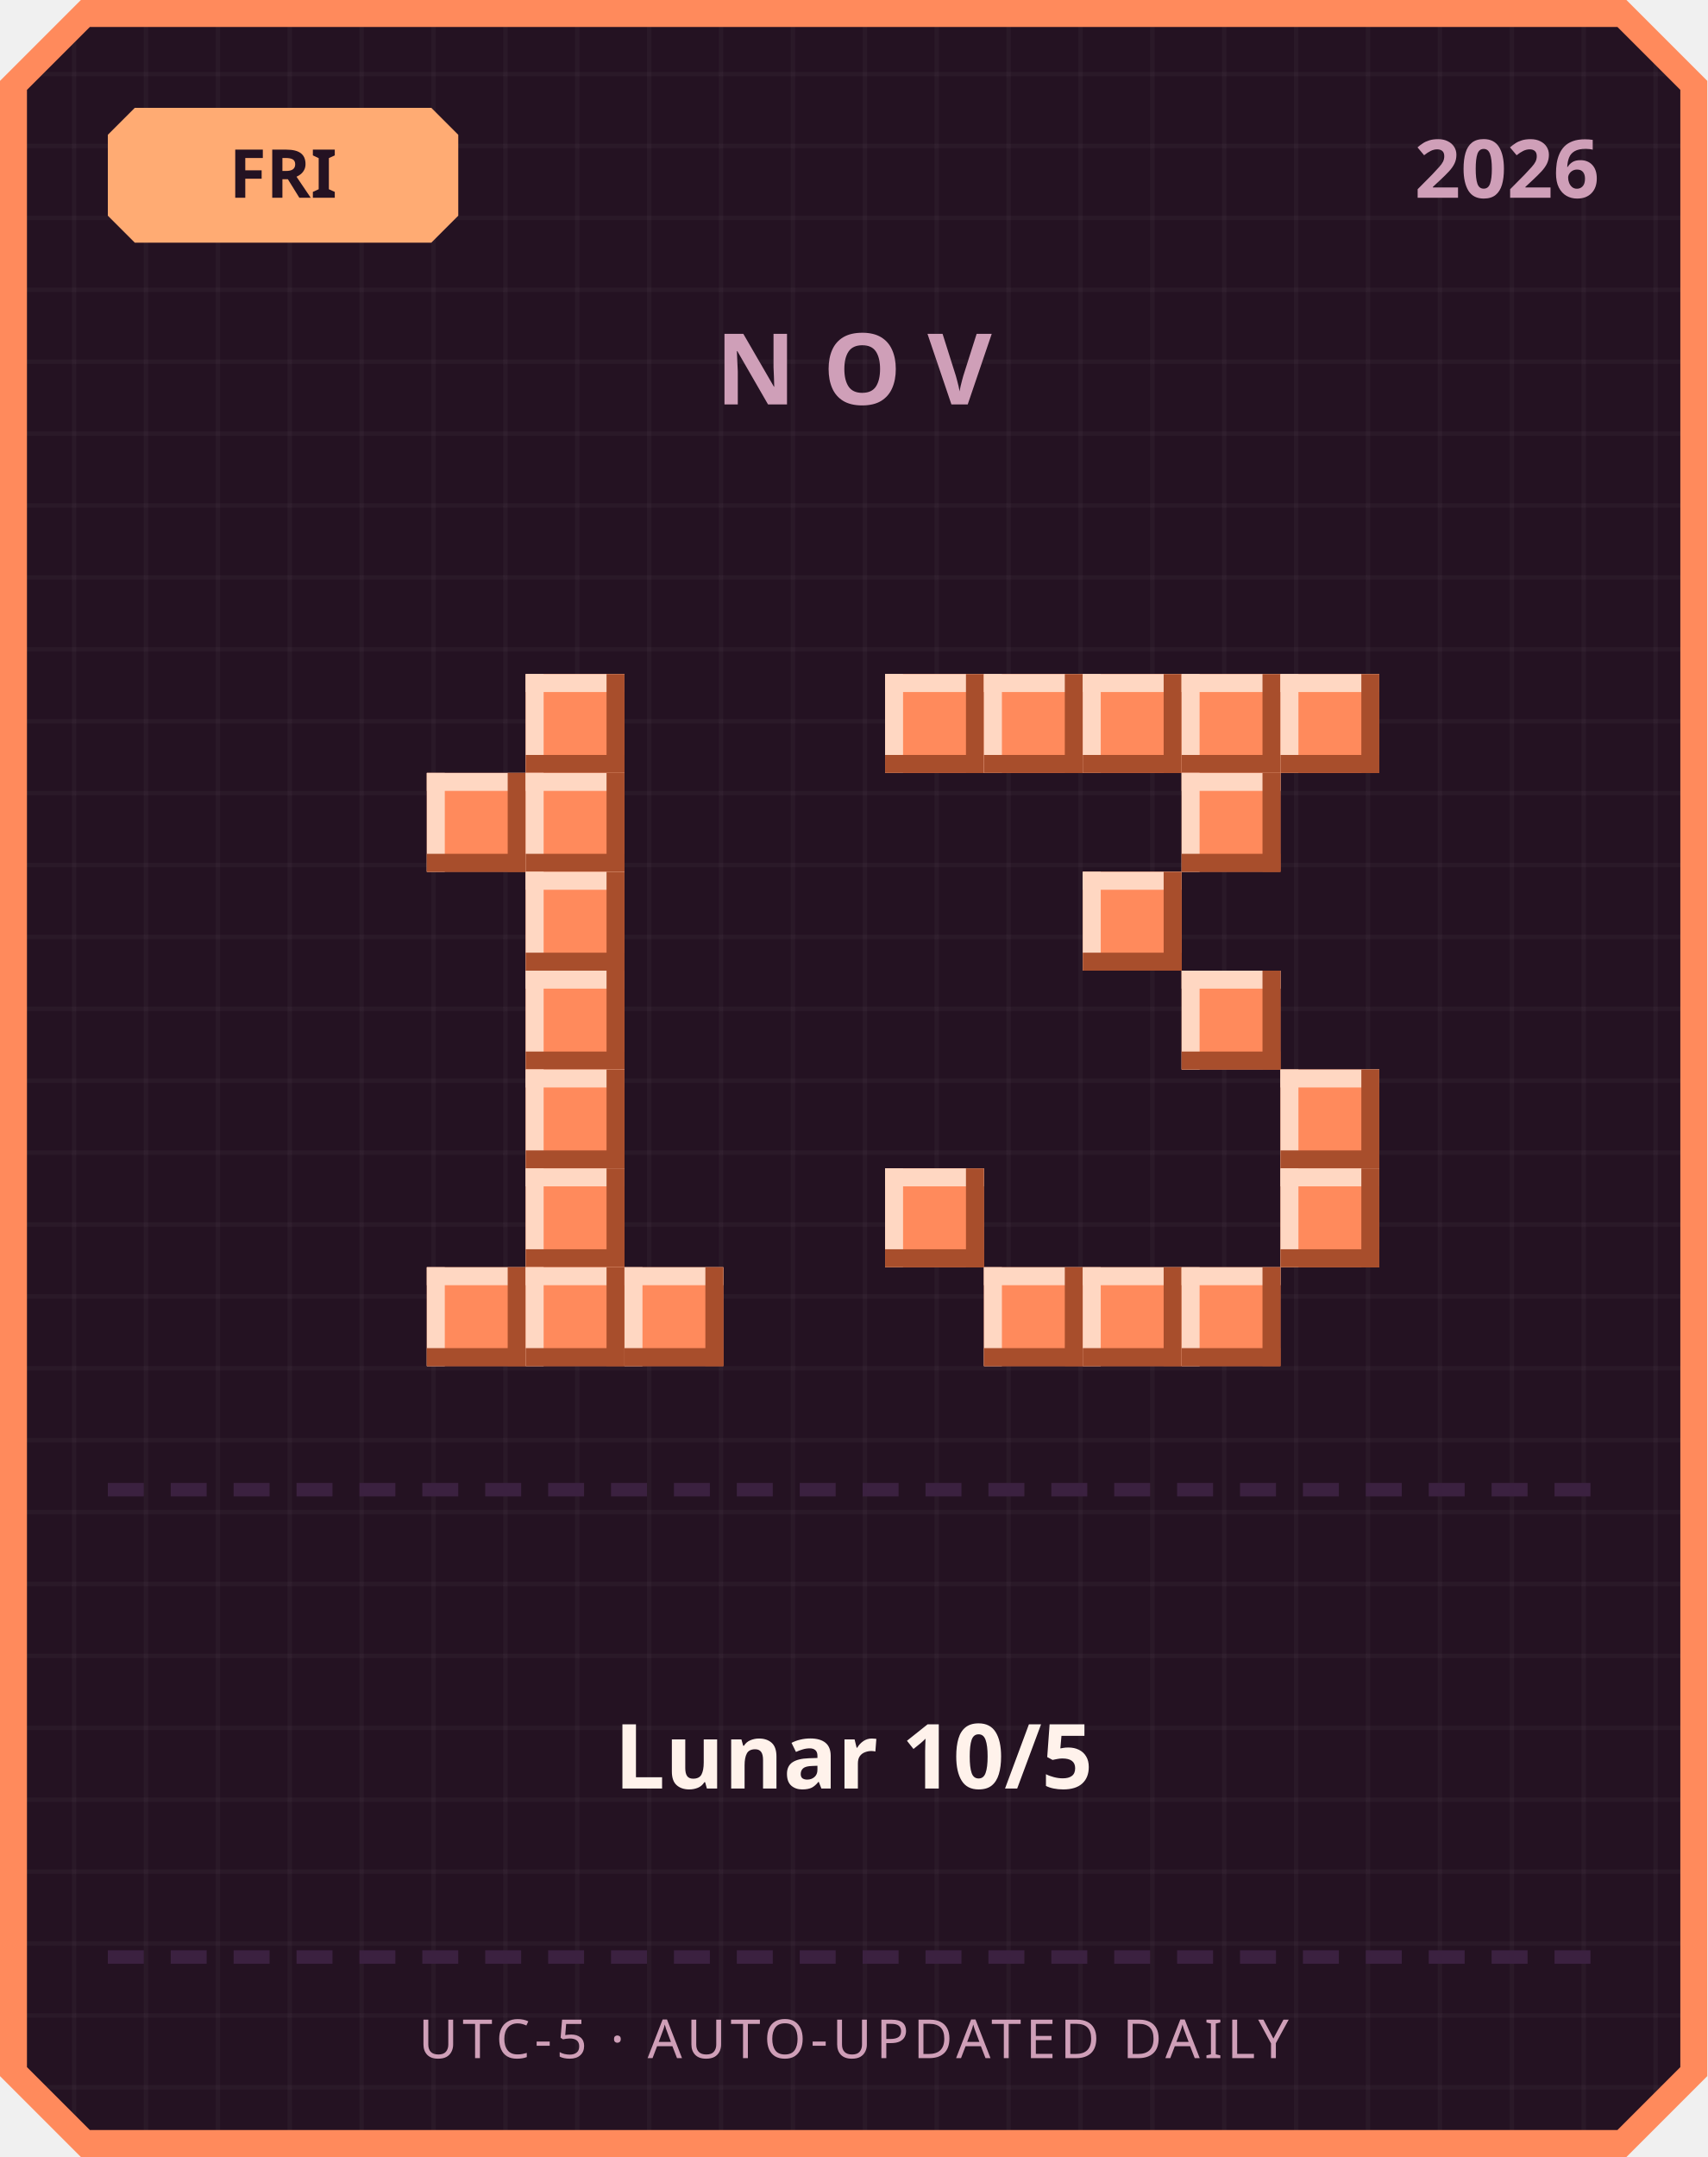
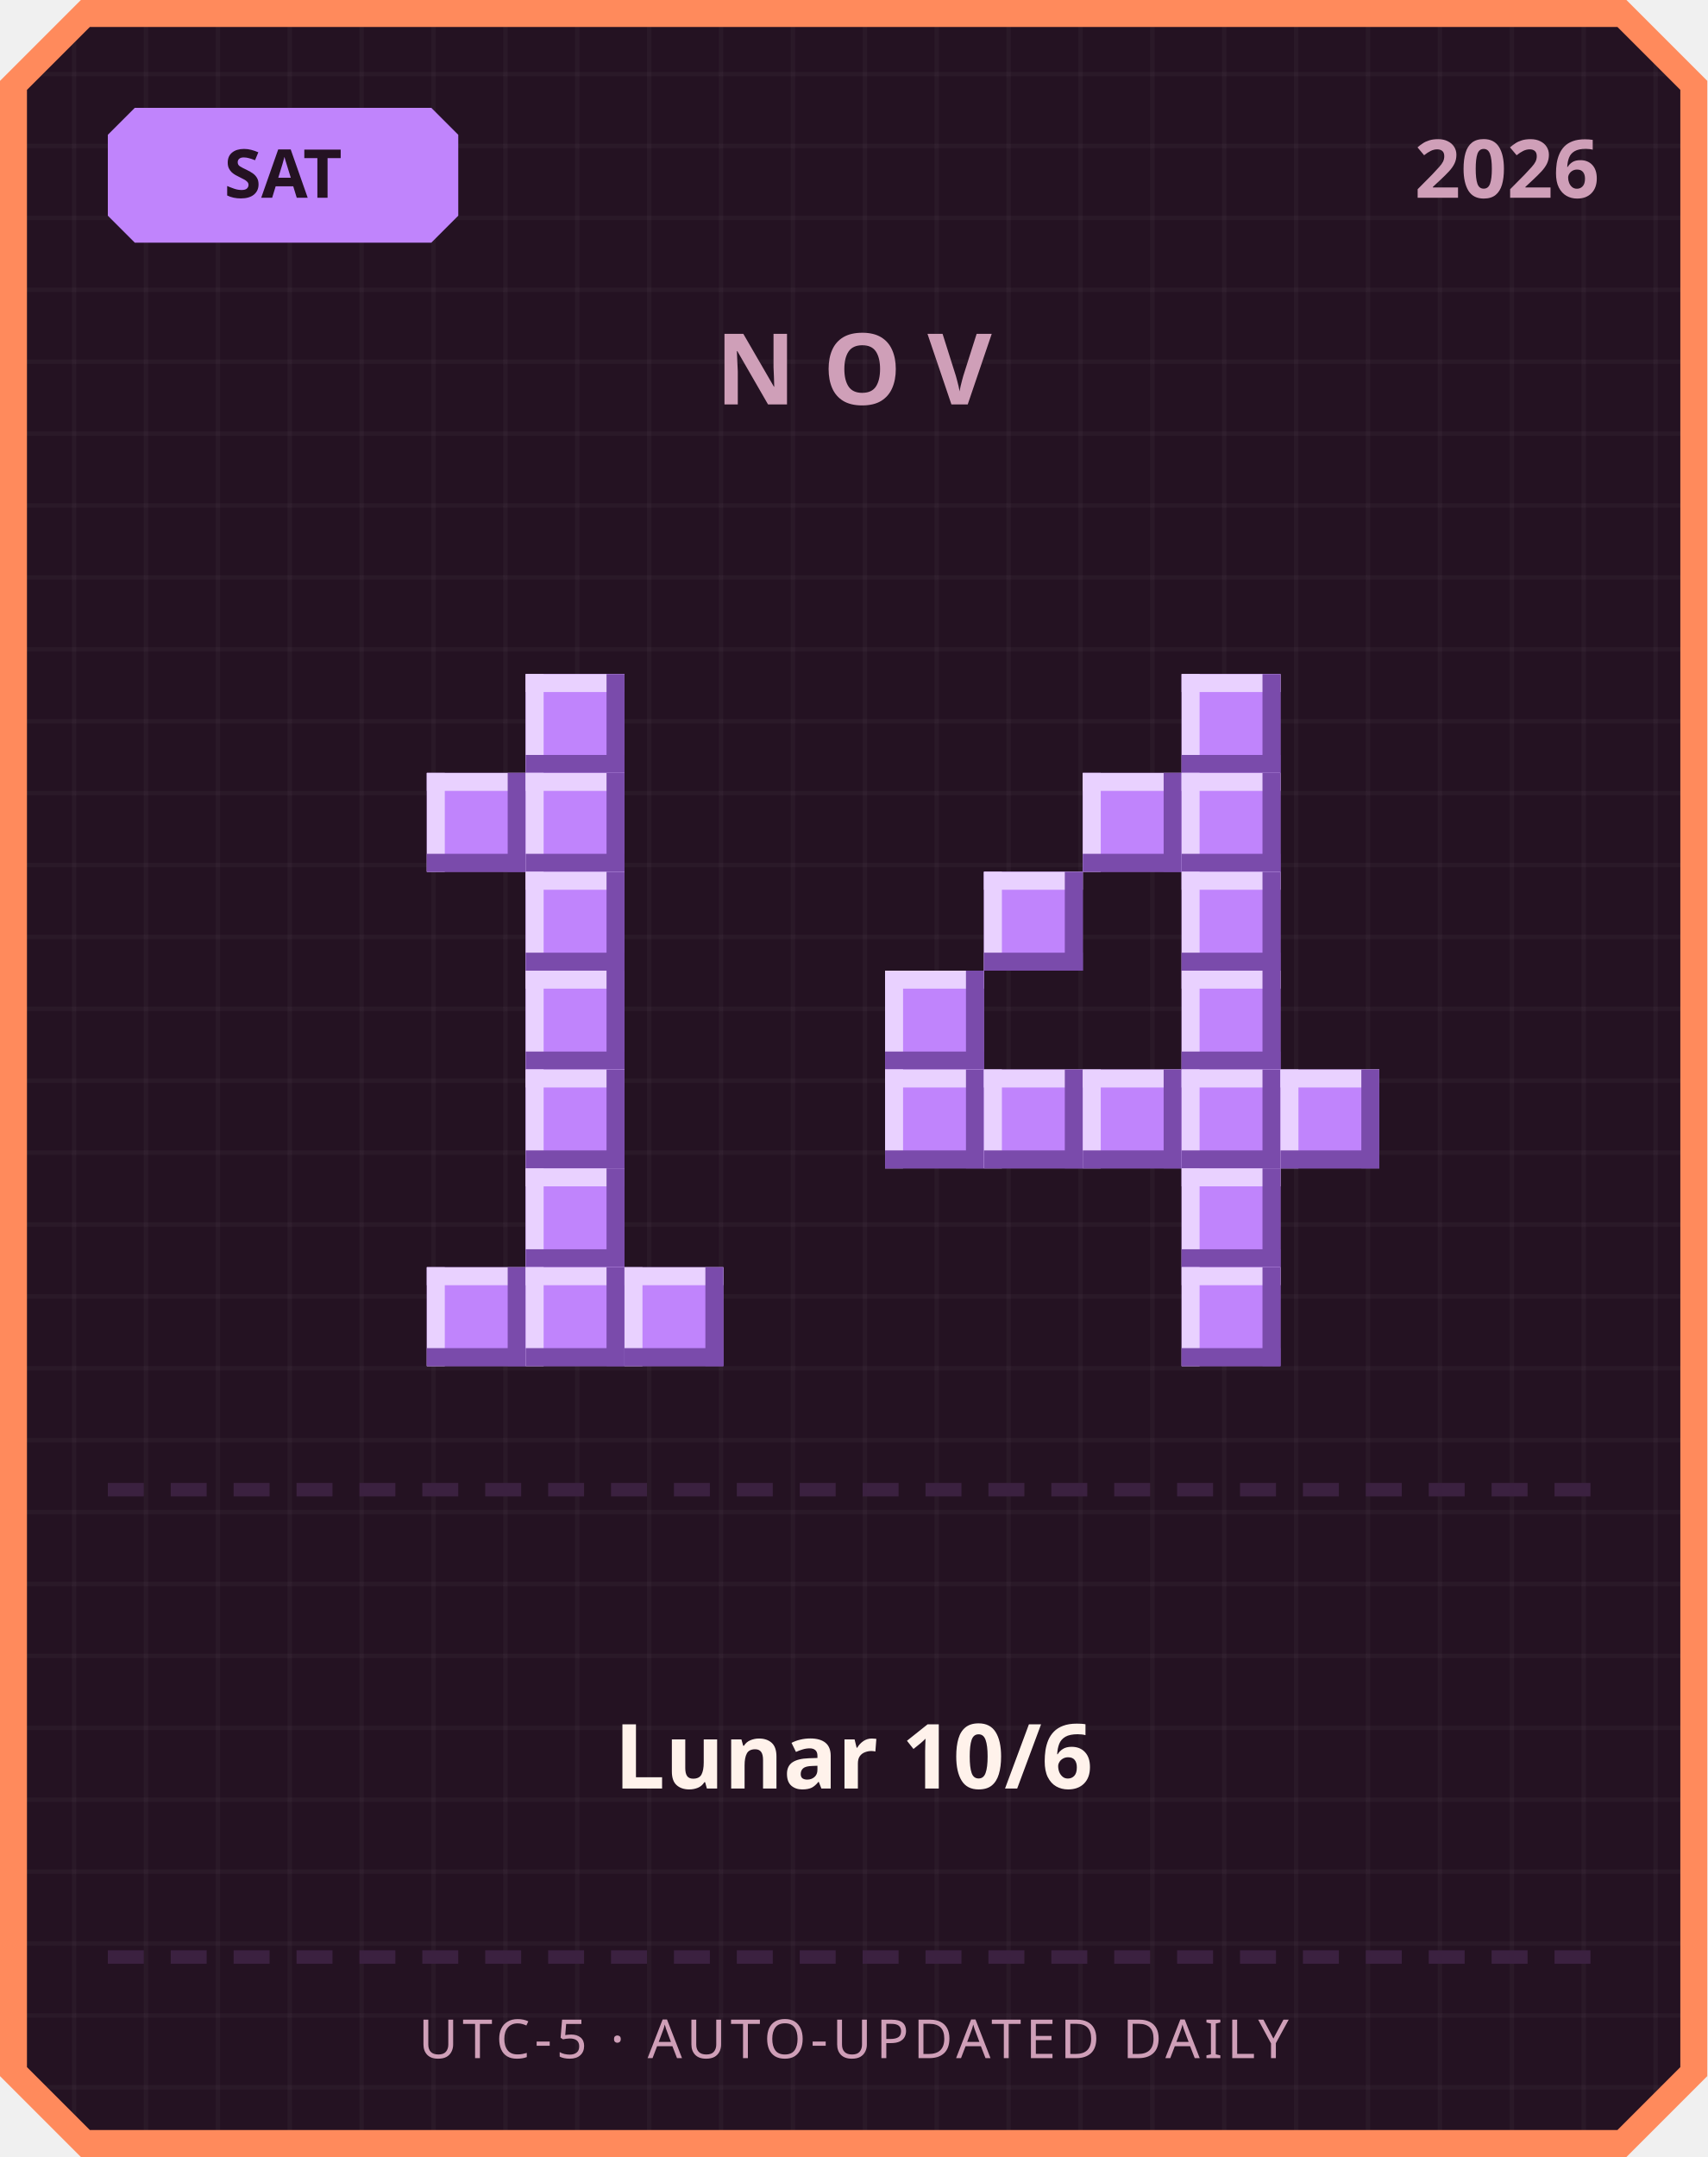
<svg xmlns="http://www.w3.org/2000/svg" width="380" height="480" viewBox="0 0 380 480">
  <defs>
    <pattern id="grid" width="16" height="16" patternUnits="userSpaceOnUse">
      <rect width="16" height="16" fill="#241222" />
      <rect width="1" height="16" fill="#ffffff" opacity="0.03" />
      <rect width="16" height="1" fill="#ffffff" opacity="0.03" />
    </pattern>
  </defs>
  <path d="M 18,0 L 362,0 L 380,18 L 380,462 L 362,480 L 18,480 L 0,462 L 0,18 Z" fill="#ff8a5c" />
  <path d="M 20,6 L 360,6 L 374,20 L 374,460 L 360,474 L 20,474 L 6,460 L 6,20 Z" fill="url(#grid)" />
-   <path d="M 30,24 L 96,24 L 102,30 L 102,48 L 96,54 L 30,54 L 24,48 L 24,30 Z" fill="#ffab73" />
-   <text x="63" y="44" text-anchor="middle" font-family="'Segoe UI', sans-serif" font-size="15" font-weight="700" fill="#241222">FRI</text>
+   <path d="M 30,24 L 96,24 L 102,30 L 102,48 L 96,54 L 30,54 L 24,48 L 24,30 Z" fill="#c084fc" />
+   <text x="63" y="44" text-anchor="middle" font-family="'Segoe UI', sans-serif" font-size="15" font-weight="700" fill="#241222">SAT</text>
  <text x="356" y="44" text-anchor="end" font-family="'Segoe UI', sans-serif" font-size="18" font-weight="700" fill="#cf9fb8">2026</text>
  <text x="190" y="90" text-anchor="middle" font-family="'Segoe UI', sans-serif" font-size="22" font-weight="700" letter-spacing="6" fill="#cf9fb8">NOV</text>
-   <rect x="117" y="150" width="22" height="22" fill="#ff8a5c" />
-   <rect x="117" y="150" width="22" height="4" fill="#ffd7c2" />
-   <rect x="117" y="150" width="4" height="22" fill="#ffd7c2" />
-   <rect x="117" y="168" width="22" height="4" fill="#a84e2c" />
-   <rect x="135" y="150" width="4" height="22" fill="#a84e2c" />
-   <rect x="95" y="172" width="22" height="22" fill="#ff8a5c" />
-   <rect x="95" y="172" width="22" height="4" fill="#ffd7c2" />
-   <rect x="95" y="172" width="4" height="22" fill="#ffd7c2" />
-   <rect x="95" y="190" width="22" height="4" fill="#a84e2c" />
-   <rect x="113" y="172" width="4" height="22" fill="#a84e2c" />
-   <rect x="117" y="172" width="22" height="22" fill="#ff8a5c" />
-   <rect x="117" y="172" width="22" height="4" fill="#ffd7c2" />
-   <rect x="117" y="172" width="4" height="22" fill="#ffd7c2" />
-   <rect x="117" y="190" width="22" height="4" fill="#a84e2c" />
-   <rect x="135" y="172" width="4" height="22" fill="#a84e2c" />
-   <rect x="117" y="194" width="22" height="22" fill="#ff8a5c" />
-   <rect x="117" y="194" width="22" height="4" fill="#ffd7c2" />
-   <rect x="117" y="194" width="4" height="22" fill="#ffd7c2" />
-   <rect x="117" y="212" width="22" height="4" fill="#a84e2c" />
-   <rect x="135" y="194" width="4" height="22" fill="#a84e2c" />
-   <rect x="117" y="216" width="22" height="22" fill="#ff8a5c" />
-   <rect x="117" y="216" width="22" height="4" fill="#ffd7c2" />
-   <rect x="117" y="216" width="4" height="22" fill="#ffd7c2" />
-   <rect x="117" y="234" width="22" height="4" fill="#a84e2c" />
-   <rect x="135" y="216" width="4" height="22" fill="#a84e2c" />
-   <rect x="117" y="238" width="22" height="22" fill="#ff8a5c" />
-   <rect x="117" y="238" width="22" height="4" fill="#ffd7c2" />
-   <rect x="117" y="238" width="4" height="22" fill="#ffd7c2" />
-   <rect x="117" y="256" width="22" height="4" fill="#a84e2c" />
-   <rect x="135" y="238" width="4" height="22" fill="#a84e2c" />
-   <rect x="117" y="260" width="22" height="22" fill="#ff8a5c" />
-   <rect x="117" y="260" width="22" height="4" fill="#ffd7c2" />
-   <rect x="117" y="260" width="4" height="22" fill="#ffd7c2" />
-   <rect x="117" y="278" width="22" height="4" fill="#a84e2c" />
-   <rect x="135" y="260" width="4" height="22" fill="#a84e2c" />
-   <rect x="95" y="282" width="22" height="22" fill="#ff8a5c" />
-   <rect x="95" y="282" width="22" height="4" fill="#ffd7c2" />
-   <rect x="95" y="282" width="4" height="22" fill="#ffd7c2" />
-   <rect x="95" y="300" width="22" height="4" fill="#a84e2c" />
-   <rect x="113" y="282" width="4" height="22" fill="#a84e2c" />
-   <rect x="117" y="282" width="22" height="22" fill="#ff8a5c" />
-   <rect x="117" y="282" width="22" height="4" fill="#ffd7c2" />
-   <rect x="117" y="282" width="4" height="22" fill="#ffd7c2" />
-   <rect x="117" y="300" width="22" height="4" fill="#a84e2c" />
-   <rect x="135" y="282" width="4" height="22" fill="#a84e2c" />
-   <rect x="139" y="282" width="22" height="22" fill="#ff8a5c" />
-   <rect x="139" y="282" width="22" height="4" fill="#ffd7c2" />
-   <rect x="139" y="282" width="4" height="22" fill="#ffd7c2" />
-   <rect x="139" y="300" width="22" height="4" fill="#a84e2c" />
-   <rect x="157" y="282" width="4" height="22" fill="#a84e2c" />
-   <rect x="197" y="150" width="22" height="22" fill="#ff8a5c" />
-   <rect x="197" y="150" width="22" height="4" fill="#ffd7c2" />
-   <rect x="197" y="150" width="4" height="22" fill="#ffd7c2" />
-   <rect x="197" y="168" width="22" height="4" fill="#a84e2c" />
-   <rect x="215" y="150" width="4" height="22" fill="#a84e2c" />
-   <rect x="219" y="150" width="22" height="22" fill="#ff8a5c" />
-   <rect x="219" y="150" width="22" height="4" fill="#ffd7c2" />
-   <rect x="219" y="150" width="4" height="22" fill="#ffd7c2" />
-   <rect x="219" y="168" width="22" height="4" fill="#a84e2c" />
-   <rect x="237" y="150" width="4" height="22" fill="#a84e2c" />
-   <rect x="241" y="150" width="22" height="22" fill="#ff8a5c" />
-   <rect x="241" y="150" width="22" height="4" fill="#ffd7c2" />
-   <rect x="241" y="150" width="4" height="22" fill="#ffd7c2" />
-   <rect x="241" y="168" width="22" height="4" fill="#a84e2c" />
-   <rect x="259" y="150" width="4" height="22" fill="#a84e2c" />
-   <rect x="263" y="150" width="22" height="22" fill="#ff8a5c" />
-   <rect x="263" y="150" width="22" height="4" fill="#ffd7c2" />
-   <rect x="263" y="150" width="4" height="22" fill="#ffd7c2" />
-   <rect x="263" y="168" width="22" height="4" fill="#a84e2c" />
-   <rect x="281" y="150" width="4" height="22" fill="#a84e2c" />
-   <rect x="285" y="150" width="22" height="22" fill="#ff8a5c" />
-   <rect x="285" y="150" width="22" height="4" fill="#ffd7c2" />
-   <rect x="285" y="150" width="4" height="22" fill="#ffd7c2" />
-   <rect x="285" y="168" width="22" height="4" fill="#a84e2c" />
-   <rect x="303" y="150" width="4" height="22" fill="#a84e2c" />
-   <rect x="263" y="172" width="22" height="22" fill="#ff8a5c" />
-   <rect x="263" y="172" width="22" height="4" fill="#ffd7c2" />
-   <rect x="263" y="172" width="4" height="22" fill="#ffd7c2" />
-   <rect x="263" y="190" width="22" height="4" fill="#a84e2c" />
-   <rect x="281" y="172" width="4" height="22" fill="#a84e2c" />
-   <rect x="241" y="194" width="22" height="22" fill="#ff8a5c" />
-   <rect x="241" y="194" width="22" height="4" fill="#ffd7c2" />
-   <rect x="241" y="194" width="4" height="22" fill="#ffd7c2" />
-   <rect x="241" y="212" width="22" height="4" fill="#a84e2c" />
-   <rect x="259" y="194" width="4" height="22" fill="#a84e2c" />
-   <rect x="263" y="216" width="22" height="22" fill="#ff8a5c" />
-   <rect x="263" y="216" width="22" height="4" fill="#ffd7c2" />
-   <rect x="263" y="216" width="4" height="22" fill="#ffd7c2" />
-   <rect x="263" y="234" width="22" height="4" fill="#a84e2c" />
-   <rect x="281" y="216" width="4" height="22" fill="#a84e2c" />
-   <rect x="285" y="238" width="22" height="22" fill="#ff8a5c" />
-   <rect x="285" y="238" width="22" height="4" fill="#ffd7c2" />
-   <rect x="285" y="238" width="4" height="22" fill="#ffd7c2" />
-   <rect x="285" y="256" width="22" height="4" fill="#a84e2c" />
-   <rect x="303" y="238" width="4" height="22" fill="#a84e2c" />
-   <rect x="197" y="260" width="22" height="22" fill="#ff8a5c" />
-   <rect x="197" y="260" width="22" height="4" fill="#ffd7c2" />
-   <rect x="197" y="260" width="4" height="22" fill="#ffd7c2" />
-   <rect x="197" y="278" width="22" height="4" fill="#a84e2c" />
-   <rect x="215" y="260" width="4" height="22" fill="#a84e2c" />
-   <rect x="285" y="260" width="22" height="22" fill="#ff8a5c" />
-   <rect x="285" y="260" width="22" height="4" fill="#ffd7c2" />
-   <rect x="285" y="260" width="4" height="22" fill="#ffd7c2" />
-   <rect x="285" y="278" width="22" height="4" fill="#a84e2c" />
-   <rect x="303" y="260" width="4" height="22" fill="#a84e2c" />
-   <rect x="219" y="282" width="22" height="22" fill="#ff8a5c" />
-   <rect x="219" y="282" width="22" height="4" fill="#ffd7c2" />
-   <rect x="219" y="282" width="4" height="22" fill="#ffd7c2" />
-   <rect x="219" y="300" width="22" height="4" fill="#a84e2c" />
-   <rect x="237" y="282" width="4" height="22" fill="#a84e2c" />
-   <rect x="241" y="282" width="22" height="22" fill="#ff8a5c" />
-   <rect x="241" y="282" width="22" height="4" fill="#ffd7c2" />
-   <rect x="241" y="282" width="4" height="22" fill="#ffd7c2" />
-   <rect x="241" y="300" width="22" height="4" fill="#a84e2c" />
-   <rect x="259" y="282" width="4" height="22" fill="#a84e2c" />
-   <rect x="263" y="282" width="22" height="22" fill="#ff8a5c" />
-   <rect x="263" y="282" width="22" height="4" fill="#ffd7c2" />
-   <rect x="263" y="282" width="4" height="22" fill="#ffd7c2" />
-   <rect x="263" y="300" width="22" height="4" fill="#a84e2c" />
-   <rect x="281" y="282" width="4" height="22" fill="#a84e2c" />
+   <rect x="117" y="150" width="22" height="22" fill="#c084fc" />
+   <rect x="117" y="150" width="22" height="4" fill="#e9d1ff" />
+   <rect x="117" y="150" width="4" height="22" fill="#e9d1ff" />
+   <rect x="117" y="168" width="22" height="4" fill="#7a4bab" />
+   <rect x="135" y="150" width="4" height="22" fill="#7a4bab" />
+   <rect x="95" y="172" width="22" height="22" fill="#c084fc" />
+   <rect x="95" y="172" width="22" height="4" fill="#e9d1ff" />
+   <rect x="95" y="172" width="4" height="22" fill="#e9d1ff" />
+   <rect x="95" y="190" width="22" height="4" fill="#7a4bab" />
+   <rect x="113" y="172" width="4" height="22" fill="#7a4bab" />
+   <rect x="117" y="172" width="22" height="22" fill="#c084fc" />
+   <rect x="117" y="172" width="22" height="4" fill="#e9d1ff" />
+   <rect x="117" y="172" width="4" height="22" fill="#e9d1ff" />
+   <rect x="117" y="190" width="22" height="4" fill="#7a4bab" />
+   <rect x="135" y="172" width="4" height="22" fill="#7a4bab" />
+   <rect x="117" y="194" width="22" height="22" fill="#c084fc" />
+   <rect x="117" y="194" width="22" height="4" fill="#e9d1ff" />
+   <rect x="117" y="194" width="4" height="22" fill="#e9d1ff" />
+   <rect x="117" y="212" width="22" height="4" fill="#7a4bab" />
+   <rect x="135" y="194" width="4" height="22" fill="#7a4bab" />
+   <rect x="117" y="216" width="22" height="22" fill="#c084fc" />
+   <rect x="117" y="216" width="22" height="4" fill="#e9d1ff" />
+   <rect x="117" y="216" width="4" height="22" fill="#e9d1ff" />
+   <rect x="117" y="234" width="22" height="4" fill="#7a4bab" />
+   <rect x="135" y="216" width="4" height="22" fill="#7a4bab" />
+   <rect x="117" y="238" width="22" height="22" fill="#c084fc" />
+   <rect x="117" y="238" width="22" height="4" fill="#e9d1ff" />
+   <rect x="117" y="238" width="4" height="22" fill="#e9d1ff" />
+   <rect x="117" y="256" width="22" height="4" fill="#7a4bab" />
+   <rect x="135" y="238" width="4" height="22" fill="#7a4bab" />
+   <rect x="117" y="260" width="22" height="22" fill="#c084fc" />
+   <rect x="117" y="260" width="22" height="4" fill="#e9d1ff" />
+   <rect x="117" y="260" width="4" height="22" fill="#e9d1ff" />
+   <rect x="117" y="278" width="22" height="4" fill="#7a4bab" />
+   <rect x="135" y="260" width="4" height="22" fill="#7a4bab" />
+   <rect x="95" y="282" width="22" height="22" fill="#c084fc" />
+   <rect x="95" y="282" width="22" height="4" fill="#e9d1ff" />
+   <rect x="95" y="282" width="4" height="22" fill="#e9d1ff" />
+   <rect x="95" y="300" width="22" height="4" fill="#7a4bab" />
+   <rect x="113" y="282" width="4" height="22" fill="#7a4bab" />
+   <rect x="117" y="282" width="22" height="22" fill="#c084fc" />
+   <rect x="117" y="282" width="22" height="4" fill="#e9d1ff" />
+   <rect x="117" y="282" width="4" height="22" fill="#e9d1ff" />
+   <rect x="117" y="300" width="22" height="4" fill="#7a4bab" />
+   <rect x="135" y="282" width="4" height="22" fill="#7a4bab" />
+   <rect x="139" y="282" width="22" height="22" fill="#c084fc" />
+   <rect x="139" y="282" width="22" height="4" fill="#e9d1ff" />
+   <rect x="139" y="282" width="4" height="22" fill="#e9d1ff" />
+   <rect x="139" y="300" width="22" height="4" fill="#7a4bab" />
+   <rect x="157" y="282" width="4" height="22" fill="#7a4bab" />
+   <rect x="263" y="150" width="22" height="22" fill="#c084fc" />
+   <rect x="263" y="150" width="22" height="4" fill="#e9d1ff" />
+   <rect x="263" y="150" width="4" height="22" fill="#e9d1ff" />
+   <rect x="263" y="168" width="22" height="4" fill="#7a4bab" />
+   <rect x="281" y="150" width="4" height="22" fill="#7a4bab" />
+   <rect x="241" y="172" width="22" height="22" fill="#c084fc" />
+   <rect x="241" y="172" width="22" height="4" fill="#e9d1ff" />
+   <rect x="241" y="172" width="4" height="22" fill="#e9d1ff" />
+   <rect x="241" y="190" width="22" height="4" fill="#7a4bab" />
+   <rect x="259" y="172" width="4" height="22" fill="#7a4bab" />
+   <rect x="263" y="172" width="22" height="22" fill="#c084fc" />
+   <rect x="263" y="172" width="22" height="4" fill="#e9d1ff" />
+   <rect x="263" y="172" width="4" height="22" fill="#e9d1ff" />
+   <rect x="263" y="190" width="22" height="4" fill="#7a4bab" />
+   <rect x="281" y="172" width="4" height="22" fill="#7a4bab" />
+   <rect x="219" y="194" width="22" height="22" fill="#c084fc" />
+   <rect x="219" y="194" width="22" height="4" fill="#e9d1ff" />
+   <rect x="219" y="194" width="4" height="22" fill="#e9d1ff" />
+   <rect x="219" y="212" width="22" height="4" fill="#7a4bab" />
+   <rect x="237" y="194" width="4" height="22" fill="#7a4bab" />
+   <rect x="263" y="194" width="22" height="22" fill="#c084fc" />
+   <rect x="263" y="194" width="22" height="4" fill="#e9d1ff" />
+   <rect x="263" y="194" width="4" height="22" fill="#e9d1ff" />
+   <rect x="263" y="212" width="22" height="4" fill="#7a4bab" />
+   <rect x="281" y="194" width="4" height="22" fill="#7a4bab" />
+   <rect x="197" y="216" width="22" height="22" fill="#c084fc" />
+   <rect x="197" y="216" width="22" height="4" fill="#e9d1ff" />
+   <rect x="197" y="216" width="4" height="22" fill="#e9d1ff" />
+   <rect x="197" y="234" width="22" height="4" fill="#7a4bab" />
+   <rect x="215" y="216" width="4" height="22" fill="#7a4bab" />
+   <rect x="263" y="216" width="22" height="22" fill="#c084fc" />
+   <rect x="263" y="216" width="22" height="4" fill="#e9d1ff" />
+   <rect x="263" y="216" width="4" height="22" fill="#e9d1ff" />
+   <rect x="263" y="234" width="22" height="4" fill="#7a4bab" />
+   <rect x="281" y="216" width="4" height="22" fill="#7a4bab" />
+   <rect x="197" y="238" width="22" height="22" fill="#c084fc" />
+   <rect x="197" y="238" width="22" height="4" fill="#e9d1ff" />
+   <rect x="197" y="238" width="4" height="22" fill="#e9d1ff" />
+   <rect x="197" y="256" width="22" height="4" fill="#7a4bab" />
+   <rect x="215" y="238" width="4" height="22" fill="#7a4bab" />
+   <rect x="219" y="238" width="22" height="22" fill="#c084fc" />
+   <rect x="219" y="238" width="22" height="4" fill="#e9d1ff" />
+   <rect x="219" y="238" width="4" height="22" fill="#e9d1ff" />
+   <rect x="219" y="256" width="22" height="4" fill="#7a4bab" />
+   <rect x="237" y="238" width="4" height="22" fill="#7a4bab" />
+   <rect x="241" y="238" width="22" height="22" fill="#c084fc" />
+   <rect x="241" y="238" width="22" height="4" fill="#e9d1ff" />
+   <rect x="241" y="238" width="4" height="22" fill="#e9d1ff" />
+   <rect x="241" y="256" width="22" height="4" fill="#7a4bab" />
+   <rect x="259" y="238" width="4" height="22" fill="#7a4bab" />
+   <rect x="263" y="238" width="22" height="22" fill="#c084fc" />
+   <rect x="263" y="238" width="22" height="4" fill="#e9d1ff" />
+   <rect x="263" y="238" width="4" height="22" fill="#e9d1ff" />
+   <rect x="263" y="256" width="22" height="4" fill="#7a4bab" />
+   <rect x="281" y="238" width="4" height="22" fill="#7a4bab" />
+   <rect x="285" y="238" width="22" height="22" fill="#c084fc" />
+   <rect x="285" y="238" width="22" height="4" fill="#e9d1ff" />
+   <rect x="285" y="238" width="4" height="22" fill="#e9d1ff" />
+   <rect x="285" y="256" width="22" height="4" fill="#7a4bab" />
+   <rect x="303" y="238" width="4" height="22" fill="#7a4bab" />
+   <rect x="263" y="260" width="22" height="22" fill="#c084fc" />
+   <rect x="263" y="260" width="22" height="4" fill="#e9d1ff" />
+   <rect x="263" y="260" width="4" height="22" fill="#e9d1ff" />
+   <rect x="263" y="278" width="22" height="4" fill="#7a4bab" />
+   <rect x="281" y="260" width="4" height="22" fill="#7a4bab" />
+   <rect x="263" y="282" width="22" height="22" fill="#c084fc" />
+   <rect x="263" y="282" width="22" height="4" fill="#e9d1ff" />
+   <rect x="263" y="282" width="4" height="22" fill="#e9d1ff" />
+   <rect x="263" y="300" width="22" height="4" fill="#7a4bab" />
+   <rect x="281" y="282" width="4" height="22" fill="#7a4bab" />
  <rect x="24" y="330" width="8" height="3" fill="#3b2140" />
  <rect x="38" y="330" width="8" height="3" fill="#3b2140" />
  <rect x="52" y="330" width="8" height="3" fill="#3b2140" />
  <rect x="66" y="330" width="8" height="3" fill="#3b2140" />
  <rect x="80" y="330" width="8" height="3" fill="#3b2140" />
  <rect x="94" y="330" width="8" height="3" fill="#3b2140" />
  <rect x="108" y="330" width="8" height="3" fill="#3b2140" />
  <rect x="122" y="330" width="8" height="3" fill="#3b2140" />
  <rect x="136" y="330" width="8" height="3" fill="#3b2140" />
  <rect x="150" y="330" width="8" height="3" fill="#3b2140" />
  <rect x="164" y="330" width="8" height="3" fill="#3b2140" />
  <rect x="178" y="330" width="8" height="3" fill="#3b2140" />
  <rect x="192" y="330" width="8" height="3" fill="#3b2140" />
  <rect x="206" y="330" width="8" height="3" fill="#3b2140" />
  <rect x="220" y="330" width="8" height="3" fill="#3b2140" />
  <rect x="234" y="330" width="8" height="3" fill="#3b2140" />
  <rect x="248" y="330" width="8" height="3" fill="#3b2140" />
  <rect x="262" y="330" width="8" height="3" fill="#3b2140" />
  <rect x="276" y="330" width="8" height="3" fill="#3b2140" />
  <rect x="290" y="330" width="8" height="3" fill="#3b2140" />
  <rect x="304" y="330" width="8" height="3" fill="#3b2140" />
  <rect x="318" y="330" width="8" height="3" fill="#3b2140" />
  <rect x="332" y="330" width="8" height="3" fill="#3b2140" />
  <rect x="346" y="330" width="8" height="3" fill="#3b2140" />
-   <text x="190" y="398" text-anchor="middle" font-family="'Segoe UI', 'Microsoft JhengHei', sans-serif" font-size="20" font-weight="700" fill="#fff2eb">Lunar 10/5</text>
+   <text x="190" y="398" text-anchor="middle" font-family="'Segoe UI', 'Microsoft JhengHei', sans-serif" font-size="20" font-weight="700" fill="#fff2eb">Lunar 10/6</text>
  <rect x="24" y="434" width="8" height="3" fill="#3b2140" />
  <rect x="38" y="434" width="8" height="3" fill="#3b2140" />
  <rect x="52" y="434" width="8" height="3" fill="#3b2140" />
  <rect x="66" y="434" width="8" height="3" fill="#3b2140" />
  <rect x="80" y="434" width="8" height="3" fill="#3b2140" />
  <rect x="94" y="434" width="8" height="3" fill="#3b2140" />
  <rect x="108" y="434" width="8" height="3" fill="#3b2140" />
  <rect x="122" y="434" width="8" height="3" fill="#3b2140" />
  <rect x="136" y="434" width="8" height="3" fill="#3b2140" />
  <rect x="150" y="434" width="8" height="3" fill="#3b2140" />
  <rect x="164" y="434" width="8" height="3" fill="#3b2140" />
  <rect x="178" y="434" width="8" height="3" fill="#3b2140" />
  <rect x="192" y="434" width="8" height="3" fill="#3b2140" />
  <rect x="206" y="434" width="8" height="3" fill="#3b2140" />
  <rect x="220" y="434" width="8" height="3" fill="#3b2140" />
  <rect x="234" y="434" width="8" height="3" fill="#3b2140" />
  <rect x="248" y="434" width="8" height="3" fill="#3b2140" />
  <rect x="262" y="434" width="8" height="3" fill="#3b2140" />
  <rect x="276" y="434" width="8" height="3" fill="#3b2140" />
  <rect x="290" y="434" width="8" height="3" fill="#3b2140" />
  <rect x="304" y="434" width="8" height="3" fill="#3b2140" />
  <rect x="318" y="434" width="8" height="3" fill="#3b2140" />
  <rect x="332" y="434" width="8" height="3" fill="#3b2140" />
  <rect x="346" y="434" width="8" height="3" fill="#3b2140" />
  <text x="190" y="458" text-anchor="middle" font-family="'Segoe UI', sans-serif" font-size="12" letter-spacing="1" fill="#cf9fb8">UTC-5 · AUTO-UPDATED DAILY</text>
</svg>
